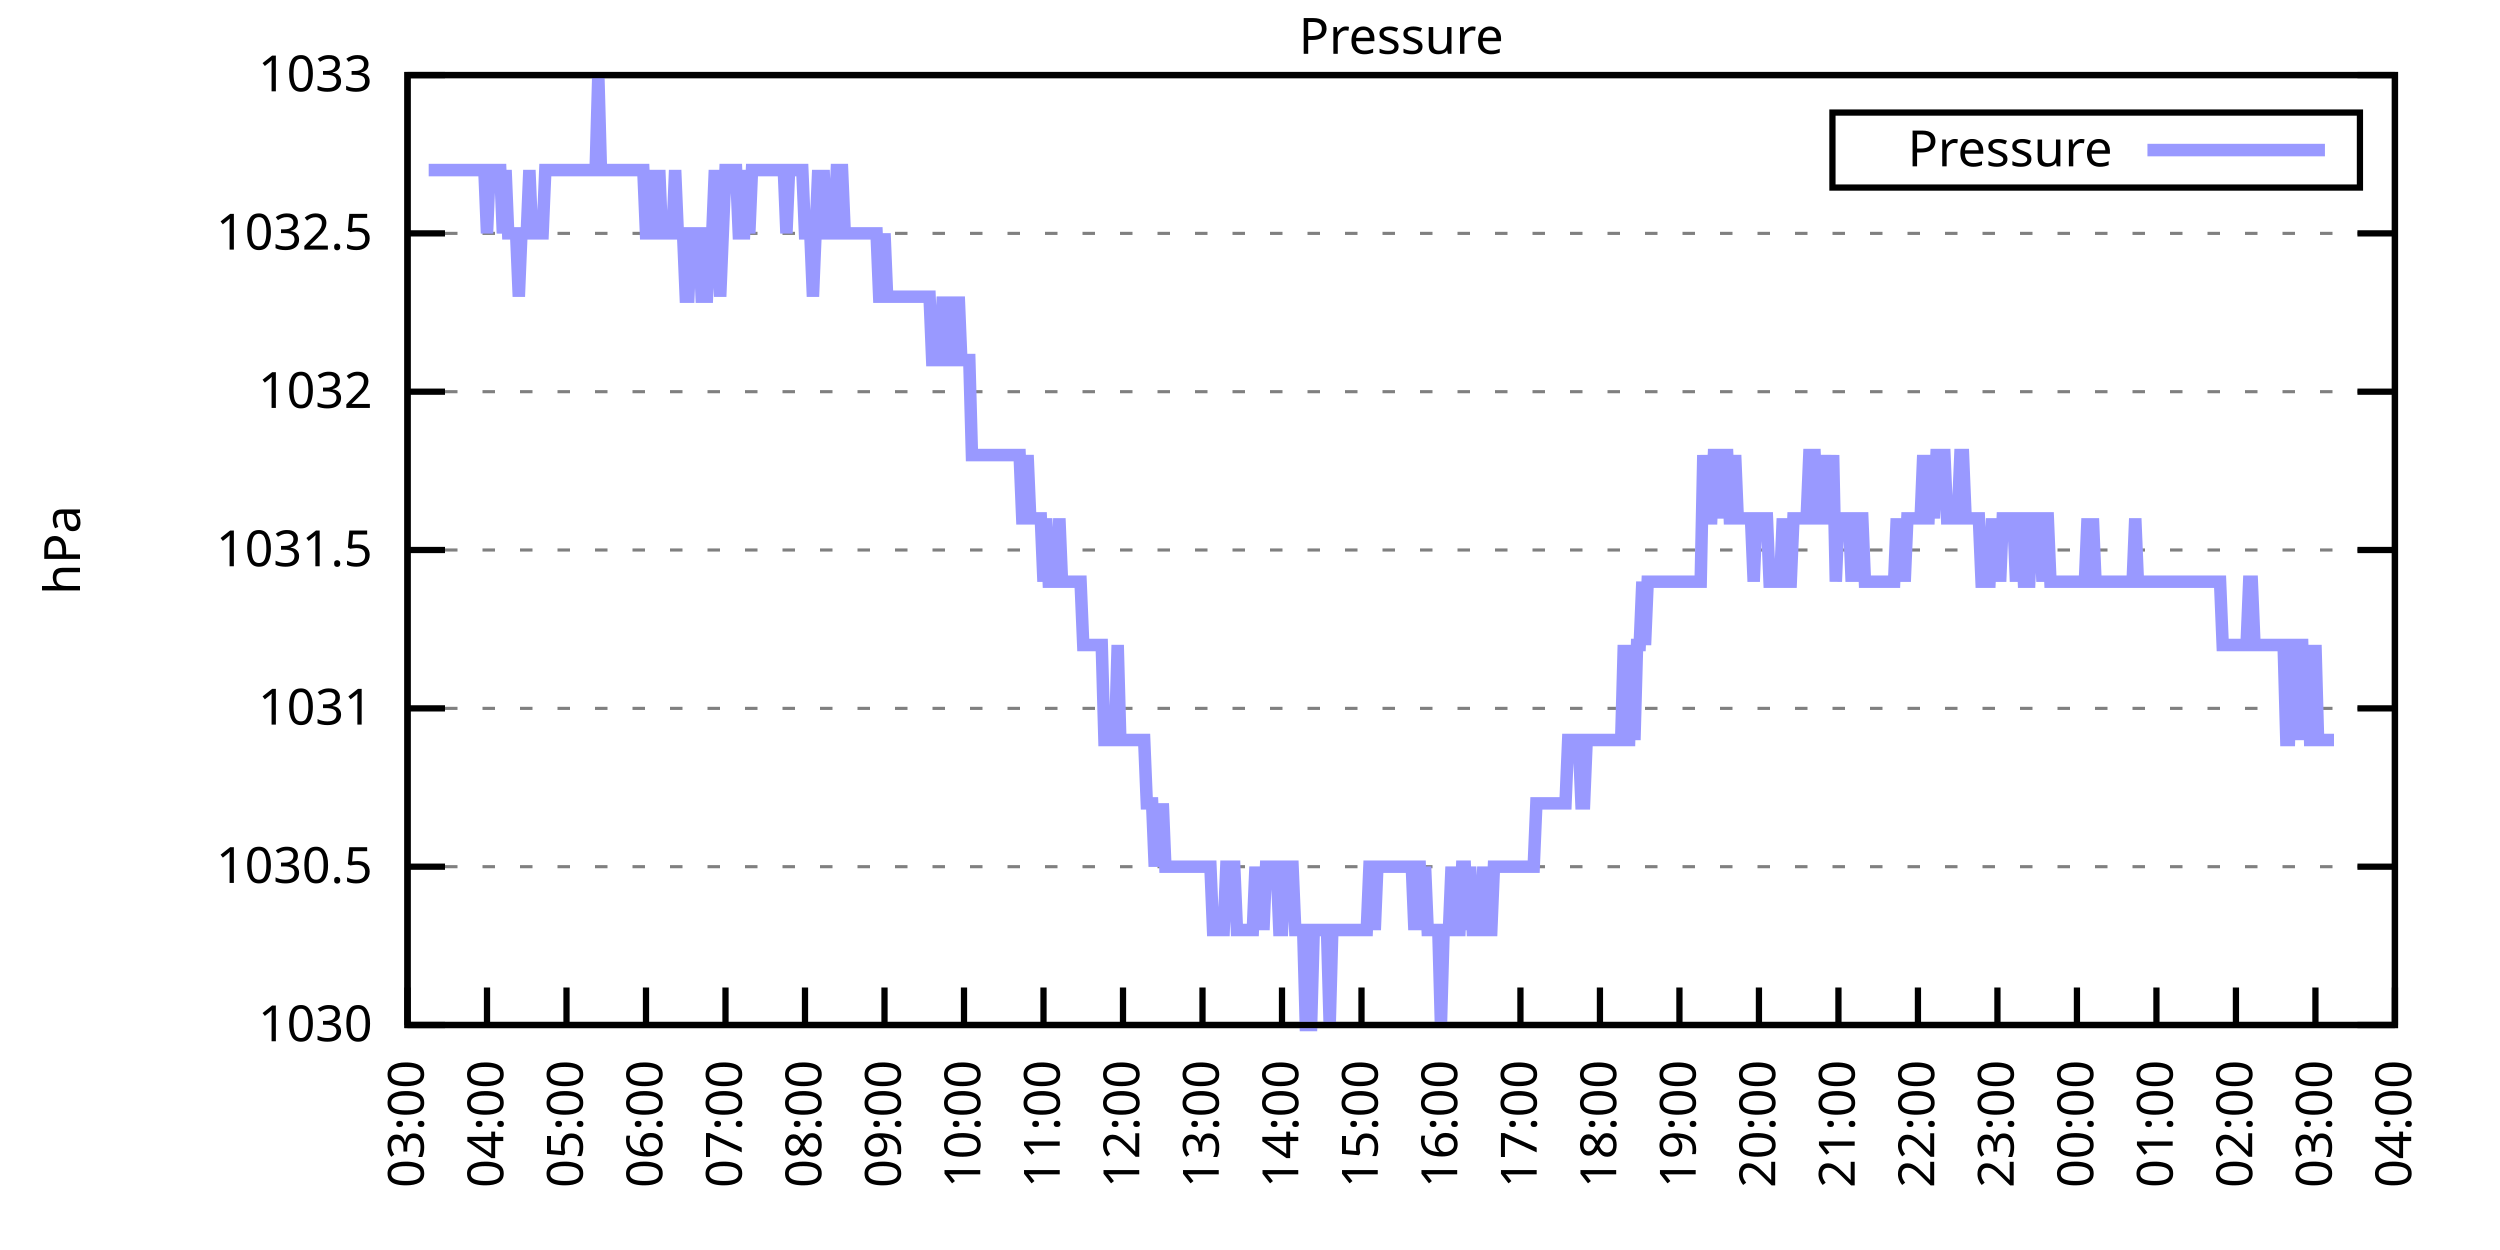
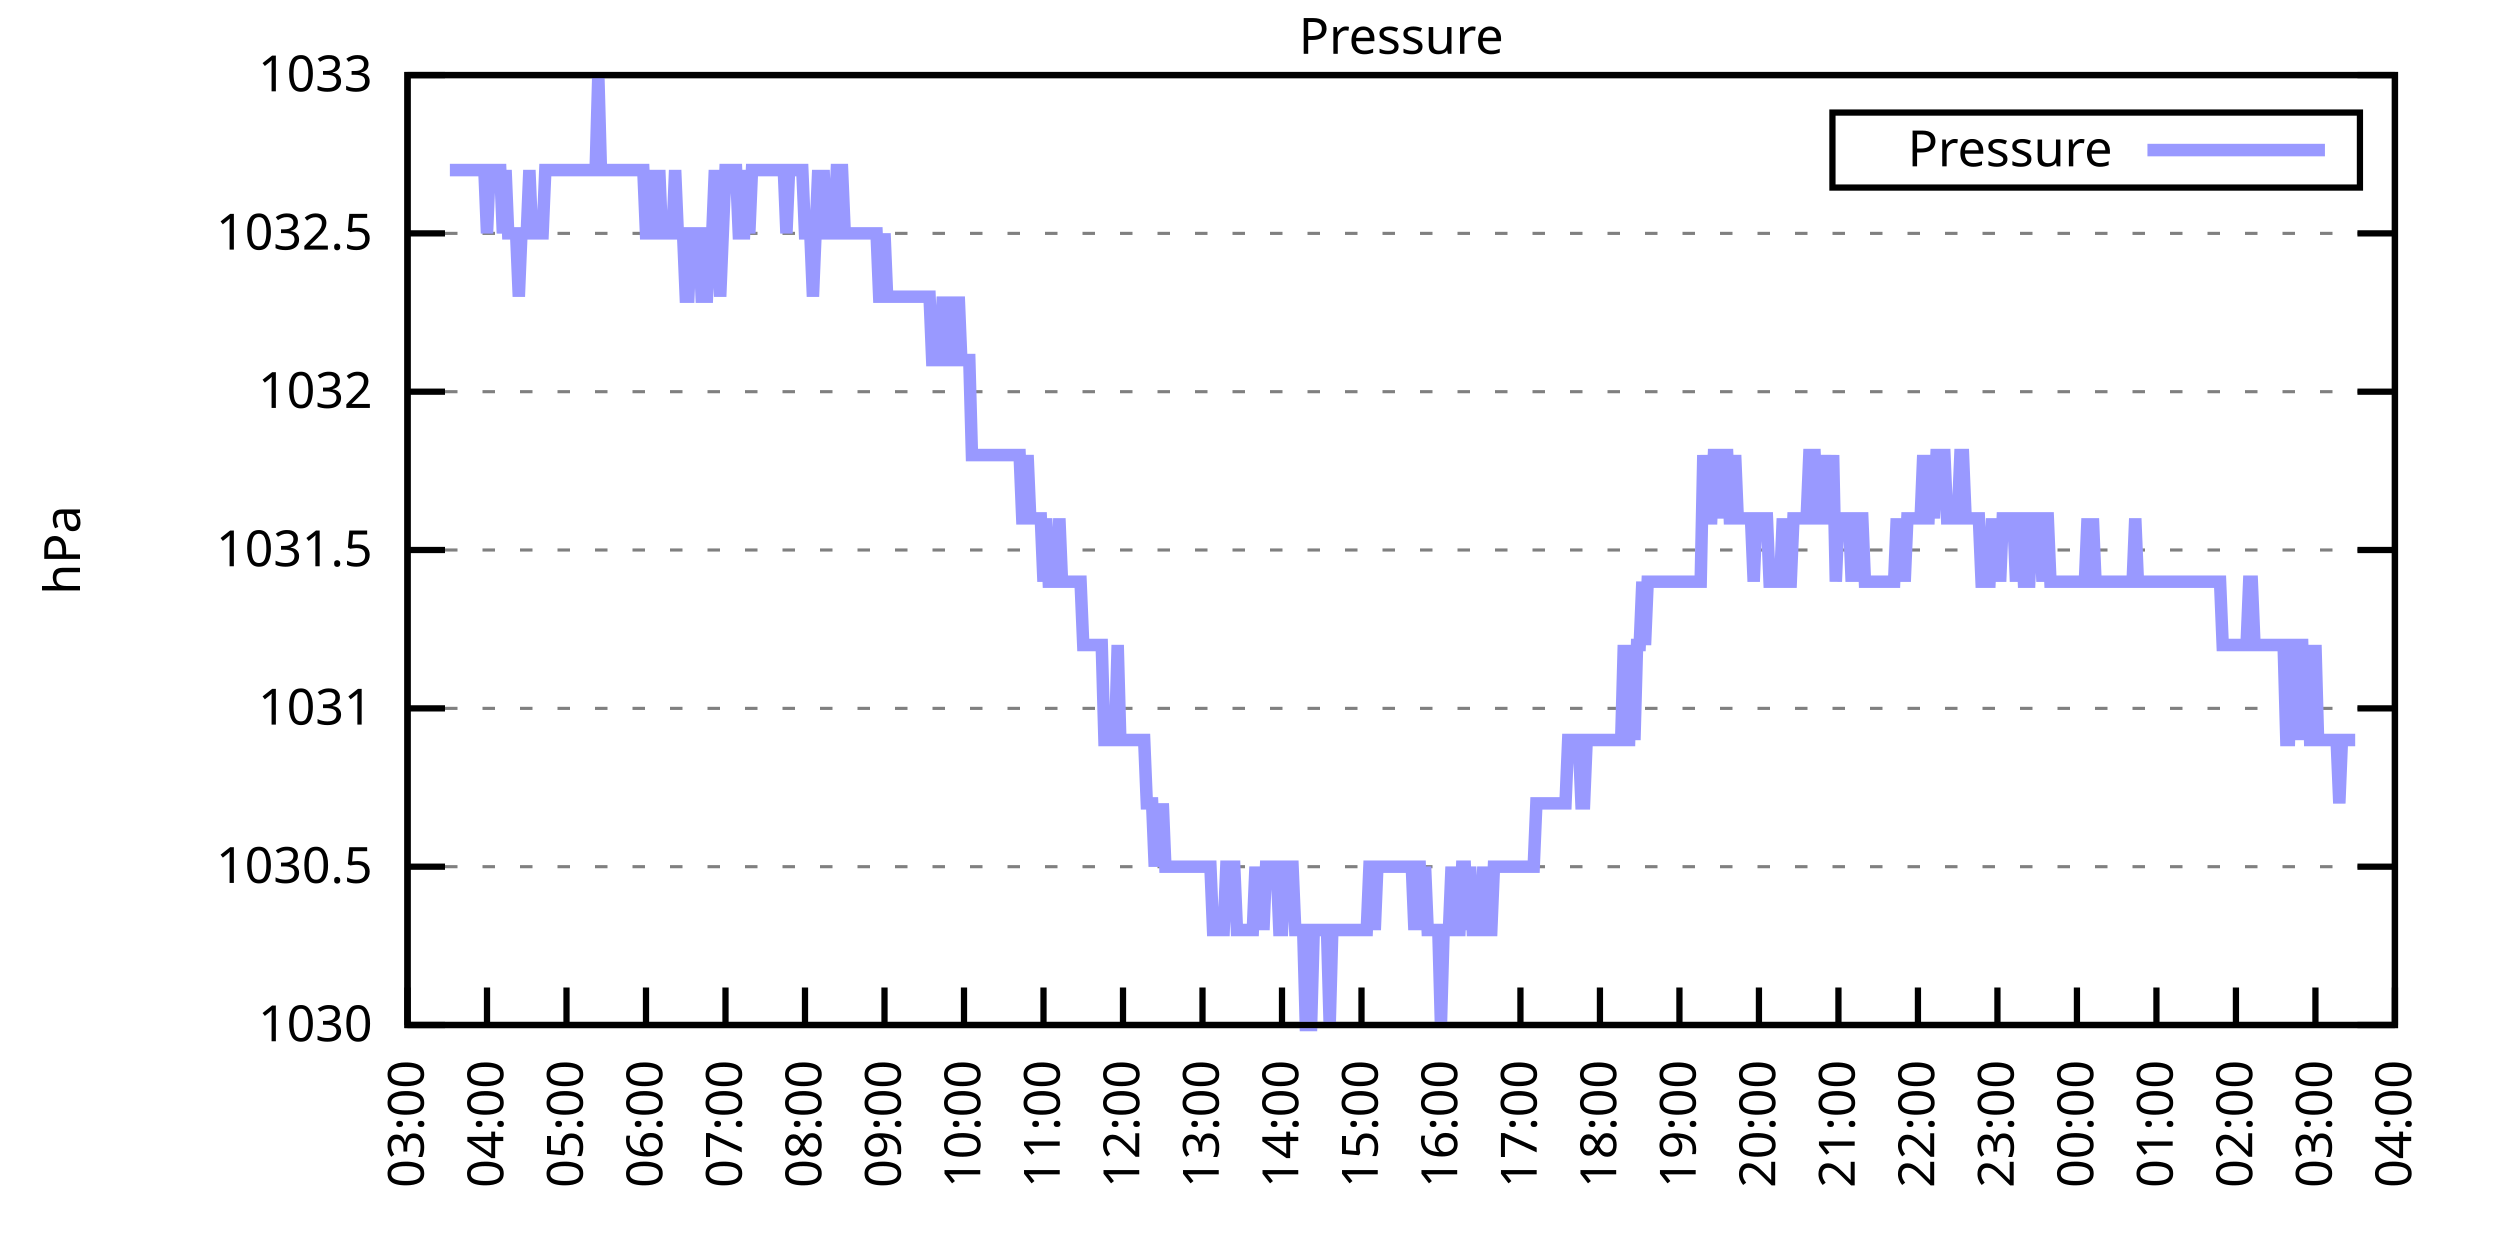
<svg xmlns="http://www.w3.org/2000/svg" xmlns:xlink="http://www.w3.org/1999/xlink" width="400" height="200" viewBox="0 0 400 200">
  <g id="gnuplot_canvas">
    <rect x="0" y="0" width="400" height="200" fill="none" />
    <defs>
      <circle id="gpDot" r="0.5" stroke-width="0.5" stroke="currentColor" />
      <path id="gpPt0" stroke-width="0.333" stroke="currentColor" d="M-1,0 h2 M0,-1 v2" />
      <path id="gpPt1" stroke-width="0.333" stroke="currentColor" d="M-1,-1 L1,1 M1,-1 L-1,1" />
      <path id="gpPt2" stroke-width="0.333" stroke="currentColor" d="M-1,0 L1,0 M0,-1 L0,1 M-1,-1 L1,1 M-1,1 L1,-1" />
      <rect id="gpPt3" stroke-width="0.333" stroke="currentColor" x="-1" y="-1" width="2" height="2" />
      <rect id="gpPt4" stroke-width="0.333" stroke="currentColor" fill="currentColor" x="-1" y="-1" width="2" height="2" />
      <circle id="gpPt5" stroke-width="0.333" stroke="currentColor" cx="0" cy="0" r="1" />
      <use xlink:href="#gpPt5" id="gpPt6" fill="currentColor" stroke="none" />
      <path id="gpPt7" stroke-width="0.333" stroke="currentColor" d="M0,-1.33 L-1.33,0.67 L1.33,0.67 z" />
      <use xlink:href="#gpPt7" id="gpPt8" fill="currentColor" stroke="none" />
      <use xlink:href="#gpPt7" id="gpPt9" stroke="currentColor" transform="rotate(180)" />
      <use xlink:href="#gpPt9" id="gpPt10" fill="currentColor" stroke="none" />
      <use xlink:href="#gpPt3" id="gpPt11" stroke="currentColor" transform="rotate(45)" />
      <use xlink:href="#gpPt11" id="gpPt12" fill="currentColor" stroke="none" />
      <path id="gpPt13" stroke-width="0.333" stroke="currentColor" d="M0,1.330 L1.265,0.411 L0.782,-1.067 L-0.782,-1.076 L-1.265,0.411 z" />
      <use xlink:href="#gpPt13" id="gpPt14" fill="currentColor" stroke="none" />
      <filter id="textbox" filterUnits="objectBoundingBox" x="0" y="0" height="1" width="1">
        <feFlood flood-color="white" flood-opacity="1" result="bgnd" />
        <feComposite in="SourceGraphic" in2="bgnd" operator="atop" />
      </filter>
      <filter id="greybox" filterUnits="objectBoundingBox" x="0" y="0" height="1" width="1">
        <feFlood flood-color="lightgrey" flood-opacity="1" result="grey" />
        <feComposite in="SourceGraphic" in2="grey" operator="atop" />
      </filter>
    </defs>
    <g fill="none" color="white" stroke="currentColor" stroke-width="1.00" stroke-linecap="butt" stroke-linejoin="miter">
</g>
    <g fill="none" color="black" stroke="currentColor" stroke-width="1.00" stroke-linecap="butt" stroke-linejoin="miter">
      <g stroke="none" shape-rendering="crispEdges">
        <polygon fill="rgb(255, 255, 255)" points="65.20,164.00 383.18,164.00 383.18,12.02 65.20,12.02 " />
      </g>
    </g>
    <g fill="none" color="black" stroke="currentColor" stroke-width="1.00" stroke-linecap="butt" stroke-linejoin="miter">
</g>
    <g fill="none" color="black" stroke="black" stroke-width="0.50" stroke-linecap="butt" stroke-linejoin="miter">
</g>
    <g fill="none" color="gray" stroke="currentColor" stroke-width="0.50" stroke-linecap="butt" stroke-linejoin="miter">
      <path stroke="gray" stroke-dasharray="2,4" class="gridline" d="M65.20,164.00 L383.19,164.00  " />
    </g>
    <g fill="none" color="gray" stroke="gray" stroke-width="1.00" stroke-linecap="butt" stroke-linejoin="miter">
</g>
    <g fill="none" color="black" stroke="currentColor" stroke-width="1.00" stroke-linecap="butt" stroke-linejoin="miter">
      <path stroke="black" d="M65.20,164.00 L71.20,164.00 M383.19,164.00 L377.19,164.00  " />
      <g transform="translate(59.60,166.60)" stroke="none" fill="black" font-family="Sans" font-size="8.00" text-anchor="end">
        <text>
          <tspan font-family="Sans"> 1030</tspan>
        </text>
      </g>
    </g>
    <g fill="none" color="black" stroke="currentColor" stroke-width="1.00" stroke-linecap="butt" stroke-linejoin="miter">
</g>
    <g fill="none" color="black" stroke="black" stroke-width="0.50" stroke-linecap="butt" stroke-linejoin="miter">
</g>
    <g fill="none" color="gray" stroke="currentColor" stroke-width="0.50" stroke-linecap="butt" stroke-linejoin="miter">
      <path stroke="gray" stroke-dasharray="2,4" class="gridline" d="M65.20,138.67 L383.19,138.67  " />
    </g>
    <g fill="none" color="gray" stroke="gray" stroke-width="1.00" stroke-linecap="butt" stroke-linejoin="miter">
</g>
    <g fill="none" color="black" stroke="currentColor" stroke-width="1.00" stroke-linecap="butt" stroke-linejoin="miter">
      <path stroke="black" d="M65.20,138.67 L71.20,138.67 M383.19,138.67 L377.19,138.67  " />
      <g transform="translate(59.60,141.27)" stroke="none" fill="black" font-family="Sans" font-size="8.00" text-anchor="end">
        <text>
          <tspan font-family="Sans"> 1030.5</tspan>
        </text>
      </g>
    </g>
    <g fill="none" color="black" stroke="currentColor" stroke-width="1.00" stroke-linecap="butt" stroke-linejoin="miter">
</g>
    <g fill="none" color="black" stroke="black" stroke-width="0.50" stroke-linecap="butt" stroke-linejoin="miter">
</g>
    <g fill="none" color="gray" stroke="currentColor" stroke-width="0.50" stroke-linecap="butt" stroke-linejoin="miter">
      <path stroke="gray" stroke-dasharray="2,4" class="gridline" d="M65.20,113.34 L383.19,113.34  " />
    </g>
    <g fill="none" color="gray" stroke="gray" stroke-width="1.00" stroke-linecap="butt" stroke-linejoin="miter">
</g>
    <g fill="none" color="black" stroke="currentColor" stroke-width="1.00" stroke-linecap="butt" stroke-linejoin="miter">
      <path stroke="black" d="M65.20,113.34 L71.20,113.34 M383.19,113.34 L377.19,113.34  " />
      <g transform="translate(59.60,115.94)" stroke="none" fill="black" font-family="Sans" font-size="8.00" text-anchor="end">
        <text>
          <tspan font-family="Sans"> 1031</tspan>
        </text>
      </g>
    </g>
    <g fill="none" color="black" stroke="currentColor" stroke-width="1.00" stroke-linecap="butt" stroke-linejoin="miter">
</g>
    <g fill="none" color="black" stroke="black" stroke-width="0.50" stroke-linecap="butt" stroke-linejoin="miter">
</g>
    <g fill="none" color="gray" stroke="currentColor" stroke-width="0.50" stroke-linecap="butt" stroke-linejoin="miter">
      <path stroke="gray" stroke-dasharray="2,4" class="gridline" d="M65.20,88.00 L383.19,88.00  " />
    </g>
    <g fill="none" color="gray" stroke="gray" stroke-width="1.00" stroke-linecap="butt" stroke-linejoin="miter">
</g>
    <g fill="none" color="black" stroke="currentColor" stroke-width="1.00" stroke-linecap="butt" stroke-linejoin="miter">
      <path stroke="black" d="M65.20,88.00 L71.20,88.00 M383.19,88.00 L377.19,88.00  " />
      <g transform="translate(59.60,90.60)" stroke="none" fill="black" font-family="Sans" font-size="8.00" text-anchor="end">
        <text>
          <tspan font-family="Sans"> 1031.5</tspan>
        </text>
      </g>
    </g>
    <g fill="none" color="black" stroke="currentColor" stroke-width="1.00" stroke-linecap="butt" stroke-linejoin="miter">
</g>
    <g fill="none" color="black" stroke="black" stroke-width="0.50" stroke-linecap="butt" stroke-linejoin="miter">
</g>
    <g fill="none" color="gray" stroke="currentColor" stroke-width="0.50" stroke-linecap="butt" stroke-linejoin="miter">
      <path stroke="gray" stroke-dasharray="2,4" class="gridline" d="M65.20,62.67 L383.19,62.67  " />
    </g>
    <g fill="none" color="gray" stroke="gray" stroke-width="1.00" stroke-linecap="butt" stroke-linejoin="miter">
</g>
    <g fill="none" color="black" stroke="currentColor" stroke-width="1.00" stroke-linecap="butt" stroke-linejoin="miter">
      <path stroke="black" d="M65.20,62.67 L71.20,62.67 M383.19,62.67 L377.19,62.67  " />
      <g transform="translate(59.60,65.27)" stroke="none" fill="black" font-family="Sans" font-size="8.00" text-anchor="end">
        <text>
          <tspan font-family="Sans"> 1032</tspan>
        </text>
      </g>
    </g>
    <g fill="none" color="black" stroke="currentColor" stroke-width="1.00" stroke-linecap="butt" stroke-linejoin="miter">
</g>
    <g fill="none" color="black" stroke="black" stroke-width="0.50" stroke-linecap="butt" stroke-linejoin="miter">
</g>
    <g fill="none" color="gray" stroke="currentColor" stroke-width="0.50" stroke-linecap="butt" stroke-linejoin="miter">
      <path stroke="gray" stroke-dasharray="2,4" class="gridline" d="M65.20,37.34 L383.19,37.34  " />
    </g>
    <g fill="none" color="gray" stroke="gray" stroke-width="1.00" stroke-linecap="butt" stroke-linejoin="miter">
</g>
    <g fill="none" color="black" stroke="currentColor" stroke-width="1.00" stroke-linecap="butt" stroke-linejoin="miter">
      <path stroke="black" d="M65.20,37.34 L71.20,37.34 M383.19,37.34 L377.19,37.34  " />
      <g transform="translate(59.60,39.94)" stroke="none" fill="black" font-family="Sans" font-size="8.00" text-anchor="end">
        <text>
          <tspan font-family="Sans"> 1032.5</tspan>
        </text>
      </g>
    </g>
    <g fill="none" color="black" stroke="currentColor" stroke-width="1.00" stroke-linecap="butt" stroke-linejoin="miter">
</g>
    <g fill="none" color="black" stroke="black" stroke-width="0.50" stroke-linecap="butt" stroke-linejoin="miter">
</g>
    <g fill="none" color="gray" stroke="currentColor" stroke-width="0.50" stroke-linecap="butt" stroke-linejoin="miter">
      <path stroke="gray" stroke-dasharray="2,4" class="gridline" d="M65.20,12.01 L383.19,12.01  " />
    </g>
    <g fill="none" color="gray" stroke="gray" stroke-width="1.00" stroke-linecap="butt" stroke-linejoin="miter">
</g>
    <g fill="none" color="black" stroke="currentColor" stroke-width="1.00" stroke-linecap="butt" stroke-linejoin="miter">
      <path stroke="black" d="M65.20,12.01 L71.20,12.01 M383.19,12.01 L377.19,12.01  " />
      <g transform="translate(59.60,14.61)" stroke="none" fill="black" font-family="Sans" font-size="8.00" text-anchor="end">
        <text>
          <tspan font-family="Sans"> 1033</tspan>
        </text>
      </g>
    </g>
    <g fill="none" color="black" stroke="currentColor" stroke-width="1.00" stroke-linecap="butt" stroke-linejoin="miter">
      <path stroke="black" d="M65.20,164.00 L65.20,158.00  " />
      <g transform="translate(67.80,169.60) rotate(270.00)" stroke="none" fill="black" font-family="Sans" font-size="8.00" text-anchor="end">
        <text>
          <tspan font-family="Sans">03:00</tspan>
        </text>
      </g>
    </g>
    <g fill="none" color="black" stroke="currentColor" stroke-width="1.00" stroke-linecap="butt" stroke-linejoin="miter">
      <path stroke="black" d="M77.92,164.00 L77.92,158.00  " />
      <g transform="translate(80.52,169.60) rotate(270.00)" stroke="none" fill="black" font-family="Sans" font-size="8.00" text-anchor="end">
        <text>
          <tspan font-family="Sans">04:00</tspan>
        </text>
      </g>
    </g>
    <g fill="none" color="black" stroke="currentColor" stroke-width="1.00" stroke-linecap="butt" stroke-linejoin="miter">
      <path stroke="black" d="M90.64,164.00 L90.64,158.00  " />
      <g transform="translate(93.24,169.60) rotate(270.00)" stroke="none" fill="black" font-family="Sans" font-size="8.00" text-anchor="end">
        <text>
          <tspan font-family="Sans">05:00</tspan>
        </text>
      </g>
    </g>
    <g fill="none" color="black" stroke="currentColor" stroke-width="1.00" stroke-linecap="butt" stroke-linejoin="miter">
      <path stroke="black" d="M103.36,164.00 L103.36,158.00  " />
      <g transform="translate(105.96,169.60) rotate(270.00)" stroke="none" fill="black" font-family="Sans" font-size="8.00" text-anchor="end">
        <text>
          <tspan font-family="Sans">06:00</tspan>
        </text>
      </g>
    </g>
    <g fill="none" color="black" stroke="currentColor" stroke-width="1.00" stroke-linecap="butt" stroke-linejoin="miter">
      <path stroke="black" d="M116.08,164.00 L116.08,158.00  " />
      <g transform="translate(118.68,169.60) rotate(270.00)" stroke="none" fill="black" font-family="Sans" font-size="8.00" text-anchor="end">
        <text>
          <tspan font-family="Sans">07:00</tspan>
        </text>
      </g>
    </g>
    <g fill="none" color="black" stroke="currentColor" stroke-width="1.00" stroke-linecap="butt" stroke-linejoin="miter">
      <path stroke="black" d="M128.80,164.00 L128.80,158.00  " />
      <g transform="translate(131.40,169.60) rotate(270.00)" stroke="none" fill="black" font-family="Sans" font-size="8.00" text-anchor="end">
        <text>
          <tspan font-family="Sans">08:00</tspan>
        </text>
      </g>
    </g>
    <g fill="none" color="black" stroke="currentColor" stroke-width="1.00" stroke-linecap="butt" stroke-linejoin="miter">
      <path stroke="black" d="M141.52,164.00 L141.52,158.00  " />
      <g transform="translate(144.12,169.60) rotate(270.00)" stroke="none" fill="black" font-family="Sans" font-size="8.00" text-anchor="end">
        <text>
          <tspan font-family="Sans">09:00</tspan>
        </text>
      </g>
    </g>
    <g fill="none" color="black" stroke="currentColor" stroke-width="1.00" stroke-linecap="butt" stroke-linejoin="miter">
      <path stroke="black" d="M154.24,164.00 L154.24,158.00  " />
      <g transform="translate(156.84,169.60) rotate(270.00)" stroke="none" fill="black" font-family="Sans" font-size="8.00" text-anchor="end">
        <text>
          <tspan font-family="Sans">10:00</tspan>
        </text>
      </g>
    </g>
    <g fill="none" color="black" stroke="currentColor" stroke-width="1.00" stroke-linecap="butt" stroke-linejoin="miter">
      <path stroke="black" d="M166.96,164.00 L166.96,158.00  " />
      <g transform="translate(169.56,169.60) rotate(270.00)" stroke="none" fill="black" font-family="Sans" font-size="8.00" text-anchor="end">
        <text>
          <tspan font-family="Sans">11:00</tspan>
        </text>
      </g>
    </g>
    <g fill="none" color="black" stroke="currentColor" stroke-width="1.00" stroke-linecap="butt" stroke-linejoin="miter">
      <path stroke="black" d="M179.68,164.00 L179.68,158.00  " />
      <g transform="translate(182.28,169.60) rotate(270.00)" stroke="none" fill="black" font-family="Sans" font-size="8.00" text-anchor="end">
        <text>
          <tspan font-family="Sans">12:00</tspan>
        </text>
      </g>
    </g>
    <g fill="none" color="black" stroke="currentColor" stroke-width="1.00" stroke-linecap="butt" stroke-linejoin="miter">
      <path stroke="black" d="M192.40,164.00 L192.40,158.00  " />
      <g transform="translate(195.00,169.60) rotate(270.00)" stroke="none" fill="black" font-family="Sans" font-size="8.00" text-anchor="end">
        <text>
          <tspan font-family="Sans">13:00</tspan>
        </text>
      </g>
    </g>
    <g fill="none" color="black" stroke="currentColor" stroke-width="1.00" stroke-linecap="butt" stroke-linejoin="miter">
      <path stroke="black" d="M205.12,164.00 L205.12,158.00  " />
      <g transform="translate(207.72,169.60) rotate(270.00)" stroke="none" fill="black" font-family="Sans" font-size="8.00" text-anchor="end">
        <text>
          <tspan font-family="Sans">14:00</tspan>
        </text>
      </g>
    </g>
    <g fill="none" color="black" stroke="currentColor" stroke-width="1.00" stroke-linecap="butt" stroke-linejoin="miter">
      <path stroke="black" d="M217.84,164.00 L217.84,158.00  " />
      <g transform="translate(220.44,169.60) rotate(270.00)" stroke="none" fill="black" font-family="Sans" font-size="8.00" text-anchor="end">
        <text>
          <tspan font-family="Sans">15:00</tspan>
        </text>
      </g>
    </g>
    <g fill="none" color="black" stroke="currentColor" stroke-width="1.00" stroke-linecap="butt" stroke-linejoin="miter">
      <path stroke="black" d="M230.55,164.00 L230.55,158.00  " />
      <g transform="translate(233.15,169.60) rotate(270.00)" stroke="none" fill="black" font-family="Sans" font-size="8.00" text-anchor="end">
        <text>
          <tspan font-family="Sans">16:00</tspan>
        </text>
      </g>
    </g>
    <g fill="none" color="black" stroke="currentColor" stroke-width="1.00" stroke-linecap="butt" stroke-linejoin="miter">
      <path stroke="black" d="M243.27,164.00 L243.27,158.00  " />
      <g transform="translate(245.87,169.60) rotate(270.00)" stroke="none" fill="black" font-family="Sans" font-size="8.00" text-anchor="end">
        <text>
          <tspan font-family="Sans">17:00</tspan>
        </text>
      </g>
    </g>
    <g fill="none" color="black" stroke="currentColor" stroke-width="1.00" stroke-linecap="butt" stroke-linejoin="miter">
      <path stroke="black" d="M255.99,164.00 L255.99,158.00  " />
      <g transform="translate(258.59,169.60) rotate(270.00)" stroke="none" fill="black" font-family="Sans" font-size="8.00" text-anchor="end">
        <text>
          <tspan font-family="Sans">18:00</tspan>
        </text>
      </g>
    </g>
    <g fill="none" color="black" stroke="currentColor" stroke-width="1.00" stroke-linecap="butt" stroke-linejoin="miter">
      <path stroke="black" d="M268.71,164.00 L268.71,158.00  " />
      <g transform="translate(271.31,169.60) rotate(270.00)" stroke="none" fill="black" font-family="Sans" font-size="8.00" text-anchor="end">
        <text>
          <tspan font-family="Sans">19:00</tspan>
        </text>
      </g>
    </g>
    <g fill="none" color="black" stroke="currentColor" stroke-width="1.00" stroke-linecap="butt" stroke-linejoin="miter">
      <path stroke="black" d="M281.43,164.00 L281.43,158.00  " />
      <g transform="translate(284.03,169.60) rotate(270.00)" stroke="none" fill="black" font-family="Sans" font-size="8.00" text-anchor="end">
        <text>
          <tspan font-family="Sans">20:00</tspan>
        </text>
      </g>
    </g>
    <g fill="none" color="black" stroke="currentColor" stroke-width="1.00" stroke-linecap="butt" stroke-linejoin="miter">
      <path stroke="black" d="M294.15,164.00 L294.15,158.00  " />
      <g transform="translate(296.75,169.60) rotate(270.00)" stroke="none" fill="black" font-family="Sans" font-size="8.00" text-anchor="end">
        <text>
          <tspan font-family="Sans">21:00</tspan>
        </text>
      </g>
    </g>
    <g fill="none" color="black" stroke="currentColor" stroke-width="1.00" stroke-linecap="butt" stroke-linejoin="miter">
      <path stroke="black" d="M306.87,164.00 L306.87,158.00  " />
      <g transform="translate(309.47,169.60) rotate(270.00)" stroke="none" fill="black" font-family="Sans" font-size="8.00" text-anchor="end">
        <text>
          <tspan font-family="Sans">22:00</tspan>
        </text>
      </g>
    </g>
    <g fill="none" color="black" stroke="currentColor" stroke-width="1.00" stroke-linecap="butt" stroke-linejoin="miter">
      <path stroke="black" d="M319.59,164.00 L319.59,158.00  " />
      <g transform="translate(322.19,169.60) rotate(270.00)" stroke="none" fill="black" font-family="Sans" font-size="8.00" text-anchor="end">
        <text>
          <tspan font-family="Sans">23:00</tspan>
        </text>
      </g>
    </g>
    <g fill="none" color="black" stroke="currentColor" stroke-width="1.00" stroke-linecap="butt" stroke-linejoin="miter">
      <path stroke="black" d="M332.31,164.00 L332.31,158.00  " />
      <g transform="translate(334.91,169.60) rotate(270.00)" stroke="none" fill="black" font-family="Sans" font-size="8.00" text-anchor="end">
        <text>
          <tspan font-family="Sans">00:00</tspan>
        </text>
      </g>
    </g>
    <g fill="none" color="black" stroke="currentColor" stroke-width="1.00" stroke-linecap="butt" stroke-linejoin="miter">
      <path stroke="black" d="M345.03,164.00 L345.03,158.00  " />
      <g transform="translate(347.63,169.60) rotate(270.00)" stroke="none" fill="black" font-family="Sans" font-size="8.00" text-anchor="end">
        <text>
          <tspan font-family="Sans">01:00</tspan>
        </text>
      </g>
    </g>
    <g fill="none" color="black" stroke="currentColor" stroke-width="1.00" stroke-linecap="butt" stroke-linejoin="miter">
      <path stroke="black" d="M357.75,164.00 L357.75,158.00  " />
      <g transform="translate(360.35,169.60) rotate(270.00)" stroke="none" fill="black" font-family="Sans" font-size="8.00" text-anchor="end">
        <text>
          <tspan font-family="Sans">02:00</tspan>
        </text>
      </g>
    </g>
    <g fill="none" color="black" stroke="currentColor" stroke-width="1.00" stroke-linecap="butt" stroke-linejoin="miter">
      <path stroke="black" d="M370.47,164.00 L370.47,158.00  " />
      <g transform="translate(373.07,169.60) rotate(270.00)" stroke="none" fill="black" font-family="Sans" font-size="8.00" text-anchor="end">
        <text>
          <tspan font-family="Sans">03:00</tspan>
        </text>
      </g>
    </g>
    <g fill="none" color="black" stroke="currentColor" stroke-width="1.00" stroke-linecap="butt" stroke-linejoin="miter">
      <path stroke="black" d="M383.19,164.00 L383.19,158.00  " />
      <g transform="translate(385.79,169.60) rotate(270.00)" stroke="none" fill="black" font-family="Sans" font-size="8.00" text-anchor="end">
        <text>
          <tspan font-family="Sans">04:00</tspan>
        </text>
      </g>
    </g>
    <g fill="none" color="black" stroke="currentColor" stroke-width="1.00" stroke-linecap="butt" stroke-linejoin="miter">
</g>
    <g fill="none" color="black" stroke="currentColor" stroke-width="1.00" stroke-linecap="butt" stroke-linejoin="miter">
      <path stroke="black" d="M65.20,12.01 L65.20,164.00 L383.19,164.00 L383.19,12.01 L65.20,12.01 Z  " />
    </g>
    <g fill="none" color="black" stroke="currentColor" stroke-width="1.00" stroke-linecap="butt" stroke-linejoin="miter">
</g>
    <g fill="none" color="black" stroke="currentColor" stroke-width="1.00" stroke-linecap="butt" stroke-linejoin="miter">
      <path stroke="black" d="M293.19,30.01 L293.19,18.01 L377.59,18.01 L377.59,30.01 L293.19,30.01 Z  " />
    </g>
    <g id="Pressure_plot_1">
      <g fill="none" color="white" stroke="black" stroke-width="2.00" stroke-linecap="butt" stroke-linejoin="miter">
</g>
      <g fill="none" color="black" stroke="currentColor" stroke-width="2.00" stroke-linecap="butt" stroke-linejoin="miter">
        <g transform="translate(337.99,26.61)" stroke="none" fill="black" font-family="Sans" font-size="8.00" text-anchor="end">
          <text>
            <tspan font-family="Sans">Pressure</tspan>
          </text>
        </g>
      </g>
      <g fill="none" color="black" stroke="currentColor" stroke-width="2.00" stroke-linecap="butt" stroke-linejoin="miter">
-         <path stroke="rgb(153, 153, 255)" d="M343.59,24.01 L371.99,24.01 M68.59,27.21 L69.02,27.21 L69.44,27.21 L69.86,27.21 L70.29,27.21 L70.71,27.21   L71.14,27.21 L71.56,27.21 L71.98,27.21 L72.41,27.21 L72.83,27.21 L73.26,27.21 L73.68,27.21 L74.10,27.21   L74.53,27.21 L74.95,27.21 L75.38,27.21 L75.80,27.21 L76.22,27.21 L76.65,27.21 L77.07,27.21 L77.50,27.21   L77.92,37.34 L78.34,27.21 L78.77,27.21 L79.19,27.21 L79.62,27.21 L80.04,27.21 L80.46,37.34 L80.89,27.21   L81.31,37.34 L81.74,37.34 L82.16,37.34 L82.58,37.34 L83.01,47.47 L83.43,37.34 L83.86,37.34 L84.28,37.34   L84.70,27.21 L85.13,37.34 L85.55,37.34 L85.98,37.34 L86.40,37.34 L86.82,37.34 L87.25,27.21 L87.67,27.21   L88.10,27.21 L88.52,27.21 L88.94,27.21 L89.37,27.21 L89.79,27.21 L90.22,27.21 L90.64,27.21 L91.06,27.21   L91.49,27.21 L91.91,27.21 L92.34,27.21 L92.76,27.21 L93.18,27.21 L93.61,27.21 L94.03,27.21 L94.46,27.21   L94.88,27.21 L95.30,27.21 L95.73,12.01 L96.15,27.21 L96.58,27.21 L97.00,27.21 L97.42,27.21 L97.85,27.21   L98.27,27.21 L98.69,27.21 L99.12,27.21 L99.54,27.21 L99.97,27.21 L100.39,27.21 L100.81,27.21 L101.24,27.21   L101.66,27.21 L102.09,27.21 L102.51,27.21 L102.93,27.21 L103.36,37.34 L103.78,37.34 L104.21,27.21 L104.63,37.34   L105.05,37.34 L105.48,27.21 L105.90,37.34 L106.33,37.34 L106.75,37.34 L107.17,37.34 L107.60,37.34 L108.02,27.21   L108.45,37.34 L108.87,37.34 L109.29,37.34 L109.72,47.47 L110.14,47.47 L110.57,37.34 L110.99,37.34 L111.41,37.34   L111.84,37.34 L112.26,47.47 L112.69,47.47 L113.11,47.47 L113.53,37.34 L113.96,37.34 L114.38,27.21 L114.81,37.34   L115.23,47.47 L115.65,37.34 L116.08,27.21 L116.50,27.21 L116.93,27.21 L117.35,27.21 L117.77,27.21 L118.20,37.34   L118.62,37.34 L119.05,37.34 L119.47,27.21 L119.89,37.34 L120.32,27.21 L120.74,27.21 L121.17,27.21 L121.59,27.21   L122.01,27.21 L122.44,27.21 L122.86,27.21 L123.29,27.21 L123.71,27.21 L124.13,27.21 L124.56,27.21 L124.98,27.21   L125.41,27.21 L125.83,37.34 L126.25,27.21 L126.68,27.21 L127.10,27.21 L127.53,27.21 L127.95,27.21 L128.37,27.21   L128.80,37.34 L129.22,37.34 L129.65,37.34 L130.07,47.47 L130.49,37.34 L130.92,27.21 L131.34,37.34 L131.77,27.21   L132.19,37.34 L132.61,37.34 L133.04,37.34 L133.46,37.34 L133.89,27.21 L134.31,27.21 L134.73,27.21 L135.16,37.34   L135.58,37.34 L136.01,37.34 L136.43,37.34 L136.85,37.34 L137.28,37.34 L137.70,37.34 L138.13,37.34 L138.55,37.34   L138.97,37.34 L139.40,37.34 L139.82,37.34 L140.25,37.34 L140.67,47.47 L141.09,47.47 L141.52,37.34 L141.94,47.47   L142.37,47.47 L142.79,47.47 L143.21,47.47 L143.64,47.47 L144.06,47.47 L144.49,47.47 L144.91,47.47 L145.33,47.47   L145.76,47.47 L146.18,47.47 L146.61,47.47 L147.03,47.47 L147.45,47.47 L147.88,47.47 L148.30,47.47 L148.73,47.47   L149.15,57.61 L149.57,57.61 L150.00,57.61 L150.42,57.61 L150.85,47.47 L151.27,57.61 L151.69,57.61 L152.12,47.47   L152.54,57.61 L152.97,57.61 L153.39,47.47 L153.81,57.61 L154.24,57.61 L154.66,57.61 L155.09,57.61 L155.51,72.81   L155.93,72.81 L156.36,72.81 L156.78,72.81 L157.21,72.81 L157.63,72.81 L158.05,72.81 L158.48,72.81 L158.90,72.81   L159.33,72.81 L159.75,72.81 L160.17,72.81 L160.60,72.81 L161.02,72.81 L161.44,72.81 L161.87,72.81 L162.29,72.81   L162.72,72.81 L163.14,72.81 L163.56,82.94 L163.99,82.94 L164.41,72.81 L164.84,82.94 L165.26,82.94 L165.68,82.94   L166.11,82.94 L166.53,82.94 L166.96,93.07 L167.38,82.94 L167.80,93.07 L168.23,93.07 L168.65,93.07 L169.08,93.07   L169.50,82.94 L169.92,93.07 L170.35,93.07 L170.77,93.07 L171.20,93.07 L171.62,93.07 L172.04,93.07 L172.47,93.07   L172.89,93.07 L173.32,103.20 L173.74,103.20 L174.16,103.20 L174.59,103.20 L175.01,103.20 L175.44,103.20 L175.86,103.20   L176.28,103.20 L176.71,118.40 L177.13,118.40 L177.56,118.40 L177.98,118.40 L178.40,118.40 L178.83,103.20 L179.25,118.40   L179.68,118.40 L180.10,118.40 L180.52,118.40 L180.95,118.40 L181.37,118.40 L181.80,118.40 L182.22,118.40 L182.64,118.40   L183.07,118.40 L183.49,128.54 L183.92,128.54 L184.34,128.54 L184.76,138.67 L185.19,128.54 L185.61,138.67 L186.04,128.54   L186.46,138.67 L186.88,138.67 L187.31,138.67 L187.73,138.67 L188.16,138.67 L188.58,138.67 L189.00,138.67 L189.43,138.67   L189.85,138.67 L190.28,138.67 L190.70,138.67 L191.12,138.67 L191.55,138.67 L191.97,138.67 L192.40,138.67 L192.82,138.67   L193.24,138.67 L193.67,138.67 L194.09,148.80 L194.52,148.80 L194.94,148.80 L195.36,148.80 L195.79,148.80 L196.21,138.67   L196.64,138.67 L197.06,138.67 L197.48,138.67 L197.91,148.80 L198.33,148.80 L198.76,148.80 L199.18,148.80 L199.60,148.80   L200.03,148.80 L200.45,148.80 L200.88,138.67 L201.30,148.80 L201.72,138.67 L202.15,148.80 L202.57,138.67 L203.00,138.67   L203.42,138.67 L203.84,138.67 L204.27,138.67 L204.69,148.80 L205.12,148.80 L205.54,138.67 L205.96,138.67 L206.39,138.67   L206.81,138.67 L207.24,148.80 L207.66,148.80 L208.08,148.80 L208.51,148.80 L208.93,164.00 L209.36,164.00 L209.78,164.00   L210.20,148.80 L210.63,148.80 L211.05,148.80 L211.48,148.80 L211.90,148.80 L212.32,148.80 L212.75,164.00 L213.17,148.80   L213.60,148.80 L214.02,148.80 L214.44,148.80 L214.87,148.80 L215.29,148.80 L215.72,148.80 L216.14,148.80 L216.56,148.80   L216.99,148.80 L217.41,148.80 L217.84,148.80 L218.26,148.80 L218.68,148.80 L219.11,138.67 L219.53,138.67 L219.96,148.80   L220.38,138.67 L220.80,138.67 L221.23,138.67 L221.65,138.67 L222.08,138.67 L222.50,138.67 L222.92,138.67 L223.35,138.67   L223.77,138.67 L224.20,138.67 L224.62,138.67 L225.04,138.67 L225.47,138.67 L225.89,138.67 L226.31,148.80 L226.74,138.67   L227.16,138.67 L227.59,148.80 L228.01,138.67 L228.43,148.80 L228.86,148.80 L229.28,148.80 L229.71,148.80 L230.13,148.80   L230.55,164.00 L230.98,148.80 L231.40,148.80 L231.83,148.80 L232.25,138.67 L232.67,148.80 L233.10,148.80 L233.52,148.80   L233.95,138.67 L234.37,138.67 L234.79,148.80 L235.22,138.67 L235.64,148.80 L236.07,148.80 L236.49,148.80 L236.91,148.80   L237.34,138.67 L237.76,148.80 L238.19,148.80 L238.61,148.80 L239.03,138.67 L239.46,138.67 L239.88,138.67 L240.31,138.67   L240.73,138.67 L241.15,138.67 L241.58,138.67 L242.00,138.67 L242.43,138.67 L242.85,138.67 L243.27,138.67 L243.70,138.67   L244.12,138.67 L244.55,138.67 L244.97,138.67 L245.39,138.67 L245.82,128.54 L246.24,128.54 L246.67,128.54 L247.09,128.54   L247.51,128.54 L247.94,128.54 L248.36,128.54 L248.79,128.54 L249.21,128.54 L249.63,128.54 L250.06,128.54 L250.48,128.54   L250.91,118.40 L251.33,118.40 L251.75,118.40 L252.18,118.40 L252.60,118.40 L253.03,128.54 L253.45,128.54 L253.87,118.40   L254.30,118.40 L254.72,118.40 L255.15,118.40 L255.57,118.40 L255.99,118.40 L256.42,118.40 L256.84,118.40 L257.27,118.40   L257.69,118.40 L258.11,118.40 L258.54,118.40 L258.96,118.40 L259.39,118.40 L259.81,103.20 L260.23,118.40 L260.66,118.40   L261.08,103.20 L261.51,118.40 L261.93,103.20 L262.35,103.20 L262.78,93.07 L263.20,103.20 L263.63,93.07 L264.05,93.07   L264.47,93.07 L264.90,93.07 L265.32,93.07 L265.75,93.07 L266.17,93.07 L266.59,93.07 L267.02,93.07 L267.44,93.07   L267.87,93.07 L268.29,93.07 L268.71,93.07 L269.14,93.07 L269.56,93.07 L269.99,93.07 L270.41,93.07 L270.83,93.07   L271.26,93.07 L271.68,93.07 L272.11,93.07 L272.53,72.81 L272.95,82.94 L273.38,82.94 L273.80,82.94 L274.23,72.81   L274.65,72.81 L275.07,82.94 L275.50,72.81 L275.92,72.81 L276.35,72.81 L276.77,82.94 L277.19,82.94 L277.62,72.81   L278.04,82.94 L278.47,82.94 L278.89,82.94 L279.31,82.94 L279.74,82.94 L280.16,82.94 L280.59,93.07 L281.01,82.94   L281.43,82.94 L281.86,82.94 L282.28,82.94 L282.71,82.94 L283.13,93.07 L283.55,93.07 L283.98,93.07 L284.40,93.07   L284.83,93.07 L285.25,82.94 L285.67,93.07 L286.10,93.07 L286.52,93.07 L286.95,82.94 L287.37,82.94 L287.79,82.94   L288.22,82.94 L288.64,82.94 L289.06,82.94 L289.49,72.81 L289.91,72.81 L290.34,72.81 L290.76,82.94 L291.18,82.94   L291.61,82.94 L292.03,72.81 L292.46,82.94 L292.88,82.94 L293.30,72.81 L293.73,93.07 L294.15,82.94 L294.58,82.94   L295.00,82.94 L295.42,82.94 L295.85,82.94 L296.27,93.07 L296.70,82.94 L297.12,93.07 L297.54,82.94 L297.97,82.94   L298.39,93.07 L298.82,93.07 L299.24,93.07 L299.66,93.07 L300.09,93.07 L300.51,93.07 L300.94,93.07 L301.36,93.07   L301.78,93.07 L302.21,93.07 L302.63,93.07 L303.06,93.07 L303.48,82.94 L303.90,93.07 L304.33,82.94 L304.75,93.07   L305.18,82.94 L305.60,82.94 L306.02,82.94 L306.45,82.94 L306.87,82.94 L307.30,82.94 L307.72,72.81 L308.14,82.94   L308.57,82.94 L308.99,72.81 L309.42,82.94 L309.84,72.81 L310.26,72.81 L310.69,72.81 L311.11,72.81 L311.54,82.94   L311.96,82.94 L312.38,82.94 L312.81,82.94 L313.23,82.94 L313.66,72.81 L314.08,72.81 L314.50,82.94 L314.93,82.94   L315.35,82.94 L315.78,82.94 L316.20,82.94 L316.62,82.94 L317.05,93.07 L317.47,93.07 L317.90,93.07 L318.32,93.07   L318.74,82.94 L319.17,93.07 L319.59,82.94 L320.02,93.07 L320.44,82.94 L320.86,82.94 L321.29,82.94 L321.71,82.94   L322.14,82.94 L322.56,93.07 L322.98,82.94 L323.41,82.94 L323.83,93.07 L324.26,93.07 L324.68,93.07 L325.10,82.94   L325.53,82.94 L325.95,82.94 L326.38,82.94 L326.80,93.07 L327.22,82.94 L327.65,82.94 L328.07,93.07 L328.50,93.07   L328.92,93.07 L329.34,93.07 L329.77,93.07 L330.19,93.07 L330.62,93.07 L331.04,93.07 L331.46,93.07 L331.89,93.07   L332.31,93.07 L332.74,93.07 L333.16,93.07 L333.58,93.07 L334.01,82.94 L334.43,93.07 L334.86,82.94 L335.28,93.07   L335.70,93.07 L336.13,93.07 L336.55,93.07 L336.98,93.07 L337.40,93.07 L337.82,93.07 L338.25,93.07 L338.67,93.07   L339.10,93.07 L339.52,93.07 L339.94,93.07 L340.37,93.07 L340.79,93.07 L341.22,93.07 L341.64,82.94 L342.06,93.07   L342.49,93.07 L342.91,93.07 L343.34,93.07 L343.76,93.07 L344.18,93.07 L344.61,93.07 L345.03,93.07 L345.46,93.07   L345.88,93.07 L346.30,93.07 L346.73,93.07 L347.15,93.07 L347.58,93.07 L348.00,93.07 L348.42,93.07 L348.85,93.07   L349.27,93.07 L349.70,93.07 L350.12,93.07 L350.54,93.07 L350.97,93.07 L351.39,93.07 L351.81,93.07 L352.24,93.07   L352.66,93.07 L353.09,93.07 L353.51,93.07 L353.93,93.07 L354.36,93.07 L354.78,93.07 L355.21,93.07 L355.63,103.20   L356.05,103.20 L356.48,103.20 L356.90,103.20 L357.33,103.20 L357.75,103.20 L358.17,103.20 L358.60,103.20 L359.02,103.20   L359.45,103.20 L359.87,93.07 L360.29,93.07 L360.72,103.20 L361.14,103.20 L361.57,103.20 L361.99,103.20 L362.41,103.20   L362.84,103.20 L363.26,103.20 L363.69,103.20 L364.11,103.20 L364.53,103.20 L364.96,103.20 L365.38,103.20 L365.81,118.40   L366.23,118.40 L366.65,103.20 L367.08,103.20 L367.50,118.40 L367.93,103.20 L368.35,103.20 L368.77,118.40 L369.20,103.20   L369.62,118.40 L370.05,118.40 L370.47,103.20 L370.89,118.40 L371.32,118.40 L371.74,118.40 L372.17,118.40 L372.59,118.40   L373.01,118.40 L373.44,118.40  " />
+         <path stroke="rgb(153, 153, 255)" d="M343.59,24.01 L371.99,24.01 M71.98,27.21 L72.41,27.21 L72.83,27.21 L73.26,27.21 L73.68,27.21 L74.10,27.21   L74.53,27.21 L74.95,27.21 L75.38,27.21 L75.80,27.21 L76.22,27.21 L76.65,27.21 L77.07,27.21 L77.50,27.21   L77.92,37.34 L78.34,27.21 L78.77,27.21 L79.19,27.21 L79.62,27.21 L80.04,27.21 L80.46,37.34 L80.89,27.21   L81.31,37.34 L81.74,37.34 L82.16,37.34 L82.58,37.34 L83.01,47.47 L83.43,37.34 L83.86,37.34 L84.28,37.34   L84.70,27.21 L85.13,37.34 L85.55,37.34 L85.98,37.34 L86.40,37.34 L86.82,37.34 L87.25,27.21 L87.67,27.21   L88.10,27.21 L88.52,27.21 L88.94,27.21 L89.37,27.21 L89.79,27.21 L90.22,27.21 L90.64,27.21 L91.06,27.21   L91.49,27.21 L91.91,27.21 L92.34,27.21 L92.76,27.21 L93.18,27.21 L93.61,27.21 L94.03,27.21 L94.46,27.21   L94.88,27.21 L95.30,27.21 L95.73,12.01 L96.15,27.21 L96.58,27.21 L97.00,27.21 L97.42,27.21 L97.85,27.21   L98.27,27.21 L98.69,27.21 L99.12,27.21 L99.54,27.21 L99.97,27.21 L100.39,27.21 L100.81,27.21 L101.24,27.21   L101.66,27.21 L102.09,27.21 L102.51,27.21 L102.93,27.21 L103.36,37.34 L103.78,37.34 L104.21,27.21 L104.63,37.34   L105.05,37.34 L105.48,27.21 L105.90,37.34 L106.33,37.34 L106.75,37.34 L107.17,37.34 L107.60,37.34 L108.02,27.21   L108.45,37.34 L108.87,37.34 L109.29,37.34 L109.72,47.47 L110.14,47.47 L110.57,37.34 L110.99,37.34 L111.41,37.34   L111.84,37.34 L112.26,47.47 L112.69,47.47 L113.11,47.47 L113.53,37.34 L113.96,37.34 L114.38,27.21 L114.81,37.34   L115.23,47.47 L115.65,37.34 L116.08,27.21 L116.50,27.21 L116.93,27.21 L117.35,27.21 L117.77,27.21 L118.20,37.34   L118.62,37.34 L119.05,37.34 L119.47,27.21 L119.89,37.34 L120.32,27.21 L120.74,27.21 L121.17,27.21 L121.59,27.21   L122.01,27.21 L122.44,27.21 L122.86,27.21 L123.29,27.21 L123.71,27.21 L124.13,27.21 L124.56,27.21 L124.98,27.21   L125.41,27.21 L125.83,37.34 L126.25,27.21 L126.68,27.21 L127.10,27.21 L127.53,27.21 L127.95,27.21 L128.37,27.21   L128.80,37.34 L129.22,37.34 L129.65,37.34 L130.07,47.47 L130.49,37.34 L130.92,27.21 L131.34,37.34 L131.77,27.21   L132.19,37.34 L132.61,37.34 L133.04,37.34 L133.46,37.34 L133.89,27.21 L134.31,27.21 L134.73,27.21 L135.16,37.34   L135.58,37.34 L136.01,37.34 L136.43,37.34 L136.85,37.34 L137.28,37.34 L137.70,37.34 L138.13,37.34 L138.55,37.34   L138.97,37.34 L139.40,37.34 L139.82,37.34 L140.25,37.34 L140.67,47.47 L141.09,47.47 L141.52,37.34 L141.94,47.47   L142.37,47.47 L142.79,47.47 L143.21,47.47 L143.64,47.47 L144.06,47.47 L144.49,47.47 L144.91,47.47 L145.33,47.47   L145.76,47.47 L146.18,47.47 L146.61,47.47 L147.03,47.47 L147.45,47.47 L147.88,47.47 L148.30,47.47 L148.73,47.47   L149.15,57.61 L149.57,57.61 L150.00,57.61 L150.42,57.61 L150.85,47.47 L151.27,57.61 L151.69,57.61 L152.12,47.47   L152.54,57.61 L152.97,57.61 L153.39,47.47 L153.81,57.61 L154.24,57.61 L154.66,57.61 L155.09,57.61 L155.51,72.81   L155.93,72.81 L156.36,72.81 L156.78,72.81 L157.21,72.81 L157.63,72.81 L158.05,72.81 L158.48,72.81 L158.90,72.81   L159.33,72.81 L159.75,72.81 L160.17,72.81 L160.60,72.81 L161.02,72.81 L161.44,72.81 L161.87,72.81 L162.29,72.81   L162.72,72.81 L163.14,72.81 L163.56,82.94 L163.99,82.94 L164.41,72.81 L164.84,82.94 L165.26,82.94 L165.68,82.94   L166.11,82.94 L166.53,82.94 L166.96,93.07 L167.38,82.94 L167.80,93.07 L168.23,93.07 L168.65,93.07 L169.08,93.07   L169.50,82.94 L169.92,93.07 L170.35,93.07 L170.77,93.07 L171.20,93.07 L171.62,93.07 L172.04,93.07 L172.47,93.07   L172.89,93.07 L173.32,103.20 L173.74,103.20 L174.16,103.20 L174.59,103.20 L175.01,103.20 L175.44,103.20 L175.86,103.20   L176.28,103.20 L176.71,118.40 L177.13,118.40 L177.56,118.40 L177.98,118.40 L178.40,118.40 L178.83,103.20 L179.25,118.40   L179.68,118.40 L180.10,118.40 L180.52,118.40 L180.95,118.40 L181.37,118.40 L181.80,118.40 L182.22,118.40 L182.64,118.40   L183.07,118.40 L183.49,128.54 L183.92,128.54 L184.34,128.54 L184.76,138.67 L185.19,128.54 L185.61,138.67 L186.04,128.54   L186.46,138.67 L186.88,138.67 L187.31,138.67 L187.73,138.67 L188.16,138.67 L188.58,138.67 L189.00,138.67 L189.43,138.67   L189.85,138.67 L190.28,138.67 L190.70,138.67 L191.12,138.67 L191.55,138.67 L191.97,138.67 L192.40,138.67 L192.82,138.67   L193.24,138.67 L193.67,138.67 L194.09,148.80 L194.52,148.80 L194.94,148.80 L195.36,148.80 L195.79,148.80 L196.21,138.67   L196.64,138.67 L197.06,138.67 L197.48,138.67 L197.91,148.80 L198.33,148.80 L198.76,148.80 L199.18,148.80 L199.60,148.80   L200.03,148.80 L200.45,148.80 L200.88,138.67 L201.30,148.80 L201.72,138.67 L202.15,148.80 L202.57,138.67 L203.00,138.67   L203.42,138.67 L203.84,138.67 L204.27,138.67 L204.69,148.80 L205.12,148.80 L205.54,138.67 L205.96,138.67 L206.39,138.67   L206.81,138.67 L207.24,148.80 L207.66,148.80 L208.08,148.80 L208.51,148.80 L208.93,164.00 L209.36,164.00 L209.78,164.00   L210.20,148.80 L210.63,148.80 L211.05,148.80 L211.48,148.80 L211.90,148.80 L212.32,148.80 L212.75,164.00 L213.17,148.80   L213.60,148.80 L214.02,148.80 L214.44,148.80 L214.87,148.80 L215.29,148.80 L215.72,148.80 L216.14,148.80 L216.56,148.80   L216.99,148.80 L217.41,148.80 L217.84,148.80 L218.26,148.80 L218.68,148.80 L219.11,138.67 L219.53,138.67 L219.96,148.80   L220.38,138.67 L220.80,138.67 L221.23,138.67 L221.65,138.67 L222.08,138.67 L222.50,138.67 L222.92,138.67 L223.35,138.67   L223.77,138.67 L224.20,138.67 L224.62,138.67 L225.04,138.67 L225.47,138.67 L225.89,138.67 L226.31,148.80 L226.74,138.67   L227.16,138.67 L227.59,148.80 L228.01,138.67 L228.43,148.80 L228.86,148.80 L229.28,148.80 L229.71,148.80 L230.13,148.80   L230.55,164.00 L230.98,148.80 L231.40,148.80 L231.83,148.80 L232.25,138.67 L232.67,148.80 L233.10,148.80 L233.52,148.80   L233.95,138.67 L234.37,138.67 L234.79,148.80 L235.22,138.67 L235.64,148.80 L236.07,148.80 L236.49,148.80 L236.91,148.80   L237.34,138.67 L237.76,148.80 L238.19,148.80 L238.61,148.80 L239.03,138.67 L239.46,138.67 L239.88,138.67 L240.31,138.67   L240.73,138.67 L241.15,138.67 L241.58,138.67 L242.00,138.67 L242.43,138.67 L242.85,138.67 L243.27,138.67 L243.70,138.67   L244.12,138.67 L244.55,138.67 L244.97,138.67 L245.39,138.67 L245.82,128.54 L246.24,128.54 L246.67,128.54 L247.09,128.54   L247.51,128.54 L247.94,128.54 L248.36,128.54 L248.79,128.54 L249.21,128.54 L249.63,128.54 L250.06,128.54 L250.48,128.54   L250.91,118.40 L251.33,118.40 L251.75,118.40 L252.18,118.40 L252.60,118.40 L253.03,128.54 L253.45,128.54 L253.87,118.40   L254.30,118.40 L254.72,118.40 L255.15,118.40 L255.57,118.40 L255.99,118.40 L256.42,118.40 L256.84,118.40 L257.27,118.40   L257.69,118.40 L258.11,118.40 L258.54,118.40 L258.96,118.40 L259.39,118.40 L259.81,103.20 L260.23,118.40 L260.66,118.40   L261.08,103.20 L261.51,118.40 L261.93,103.20 L262.35,103.20 L262.78,93.07 L263.20,103.20 L263.63,93.07 L264.05,93.07   L264.47,93.07 L264.90,93.07 L265.32,93.07 L265.75,93.07 L266.17,93.07 L266.59,93.07 L267.02,93.07 L267.44,93.07   L267.87,93.07 L268.29,93.07 L268.71,93.07 L269.14,93.07 L269.56,93.07 L269.99,93.07 L270.41,93.07 L270.83,93.07   L271.26,93.07 L271.68,93.07 L272.11,93.07 L272.53,72.81 L272.95,82.94 L273.38,82.94 L273.80,82.94 L274.23,72.81   L274.65,72.81 L275.07,82.94 L275.50,72.81 L275.92,72.81 L276.35,72.81 L276.77,82.94 L277.19,82.94 L277.62,72.81   L278.04,82.94 L278.47,82.94 L278.89,82.94 L279.31,82.94 L279.74,82.94 L280.16,82.94 L280.59,93.07 L281.01,82.94   L281.43,82.94 L281.86,82.94 L282.28,82.94 L282.71,82.94 L283.13,93.07 L283.55,93.07 L283.98,93.07 L284.40,93.07   L284.83,93.07 L285.25,82.94 L285.67,93.07 L286.10,93.07 L286.52,93.07 L286.95,82.94 L287.37,82.94 L287.79,82.94   L288.22,82.94 L288.64,82.94 L289.06,82.94 L289.49,72.81 L289.91,72.81 L290.34,72.81 L290.76,82.94 L291.18,82.94   L291.61,82.94 L292.03,72.81 L292.46,82.94 L292.88,82.94 L293.30,72.81 L293.73,93.07 L294.15,82.94 L294.58,82.94   L295.00,82.94 L295.42,82.94 L295.85,82.94 L296.27,93.07 L296.70,82.94 L297.12,93.07 L297.54,82.94 L297.97,82.94   L298.39,93.07 L298.82,93.07 L299.24,93.07 L299.66,93.07 L300.09,93.07 L300.51,93.07 L300.94,93.07 L301.36,93.07   L301.78,93.07 L302.21,93.07 L302.63,93.07 L303.06,93.07 L303.48,82.94 L303.90,93.07 L304.33,82.94 L304.75,93.07   L305.18,82.94 L305.60,82.94 L306.02,82.94 L306.45,82.94 L306.87,82.94 L307.30,82.94 L307.72,72.81 L308.14,82.94   L308.57,82.94 L308.99,72.81 L309.42,82.94 L309.84,72.81 L310.26,72.81 L310.69,72.81 L311.11,72.81 L311.54,82.94   L311.96,82.94 L312.38,82.94 L312.81,82.94 L313.23,82.94 L313.66,72.81 L314.08,72.81 L314.50,82.94 L314.93,82.94   L315.35,82.94 L315.78,82.94 L316.20,82.94 L316.62,82.94 L317.05,93.07 L317.47,93.07 L317.90,93.07 L318.32,93.07   L318.74,82.94 L319.17,93.07 L319.59,82.94 L320.02,93.07 L320.44,82.94 L320.86,82.94 L321.29,82.94 L321.71,82.94   L322.14,82.94 L322.56,93.07 L322.98,82.94 L323.41,82.94 L323.83,93.07 L324.26,93.07 L324.68,93.07 L325.10,82.94   L325.53,82.94 L325.95,82.94 L326.38,82.94 L326.80,93.07 L327.22,82.94 L327.65,82.94 L328.07,93.07 L328.50,93.07   L328.92,93.07 L329.34,93.07 L329.77,93.07 L330.19,93.07 L330.62,93.07 L331.04,93.07 L331.46,93.07 L331.89,93.07   L332.31,93.07 L332.74,93.07 L333.16,93.07 L333.58,93.07 L334.01,82.94 L334.43,93.07 L334.86,82.94 L335.28,93.07   L335.70,93.07 L336.13,93.07 L336.55,93.07 L336.98,93.07 L337.40,93.07 L337.82,93.07 L338.25,93.07 L338.67,93.07   L339.10,93.07 L339.52,93.07 L339.94,93.07 L340.37,93.07 L340.79,93.07 L341.22,93.07 L341.64,82.94 L342.06,93.07   L342.49,93.07 L342.91,93.07 L343.34,93.07 L343.76,93.07 L344.18,93.07 L344.61,93.07 L345.03,93.07 L345.46,93.07   L345.88,93.07 L346.30,93.07 L346.73,93.07 L347.15,93.07 L347.58,93.07 L348.00,93.07 L348.42,93.07 L348.85,93.07   L349.27,93.07 L349.70,93.07 L350.12,93.07 L350.54,93.07 L350.97,93.07 L351.39,93.07 L351.81,93.07 L352.24,93.07   L352.66,93.07 L353.09,93.07 L353.51,93.07 L353.93,93.07 L354.36,93.07 L354.78,93.07 L355.21,93.07 L355.63,103.20   L356.05,103.20 L356.48,103.20 L356.90,103.20 L357.33,103.20 L357.75,103.20 L358.17,103.20 L358.60,103.20 L359.02,103.20   L359.45,103.20 L359.87,93.07 L360.29,93.07 L360.72,103.20 L361.14,103.20 L361.57,103.20 L361.99,103.20 L362.41,103.20   L362.84,103.20 L363.26,103.20 L363.69,103.20 L364.11,103.20 L364.53,103.20 L364.96,103.20 L365.38,103.20 L365.81,118.40   L366.23,118.40 L366.65,103.20 L367.08,103.20 L367.50,118.40 L367.93,103.20 L368.35,103.20 L368.77,118.40 L369.20,103.20   L369.62,118.40 L370.05,118.40 L370.47,103.20 L370.89,118.40 L371.32,118.40 L371.74,118.40 L372.17,118.40 L372.59,118.40   L373.01,118.40 L373.44,118.40 L373.86,118.40 L374.29,128.54 L374.71,118.40 L375.13,118.40 L375.56,118.40 L375.98,118.40   L376.41,118.40 L376.83,118.40  " />
      </g>
    </g>
    <g fill="none" color="black" stroke="currentColor" stroke-width="2.00" stroke-linecap="butt" stroke-linejoin="miter">
</g>
    <g fill="none" color="black" stroke="black" stroke-width="1.00" stroke-linecap="butt" stroke-linejoin="miter">
</g>
    <g fill="none" color="black" stroke="currentColor" stroke-width="1.00" stroke-linecap="butt" stroke-linejoin="miter">
      <path stroke="black" d="M65.20,12.01 L65.20,164.00 L383.19,164.00 L383.19,12.01 L65.20,12.01 Z  " />
      <g transform="translate(12.80,88.01) rotate(270.00)" stroke="none" fill="black" font-family="Sans" font-size="8.00" text-anchor="middle">
        <text>
          <tspan font-family="Sans">hPa</tspan>
        </text>
      </g>
    </g>
    <g fill="none" color="black" stroke="currentColor" stroke-width="1.00" stroke-linecap="butt" stroke-linejoin="miter">
</g>
    <g fill="none" color="black" stroke="currentColor" stroke-width="1.00" stroke-linecap="butt" stroke-linejoin="miter">
      <g transform="translate(224.19,8.61)" stroke="none" fill="black" font-family="Sans" font-size="8.00" text-anchor="middle">
        <text>
          <tspan font-family="Sans">Pressure</tspan>
        </text>
      </g>
    </g>
    <g fill="none" color="black" stroke="currentColor" stroke-width="1.00" stroke-linecap="butt" stroke-linejoin="miter">
</g>
  </g>
</svg>
